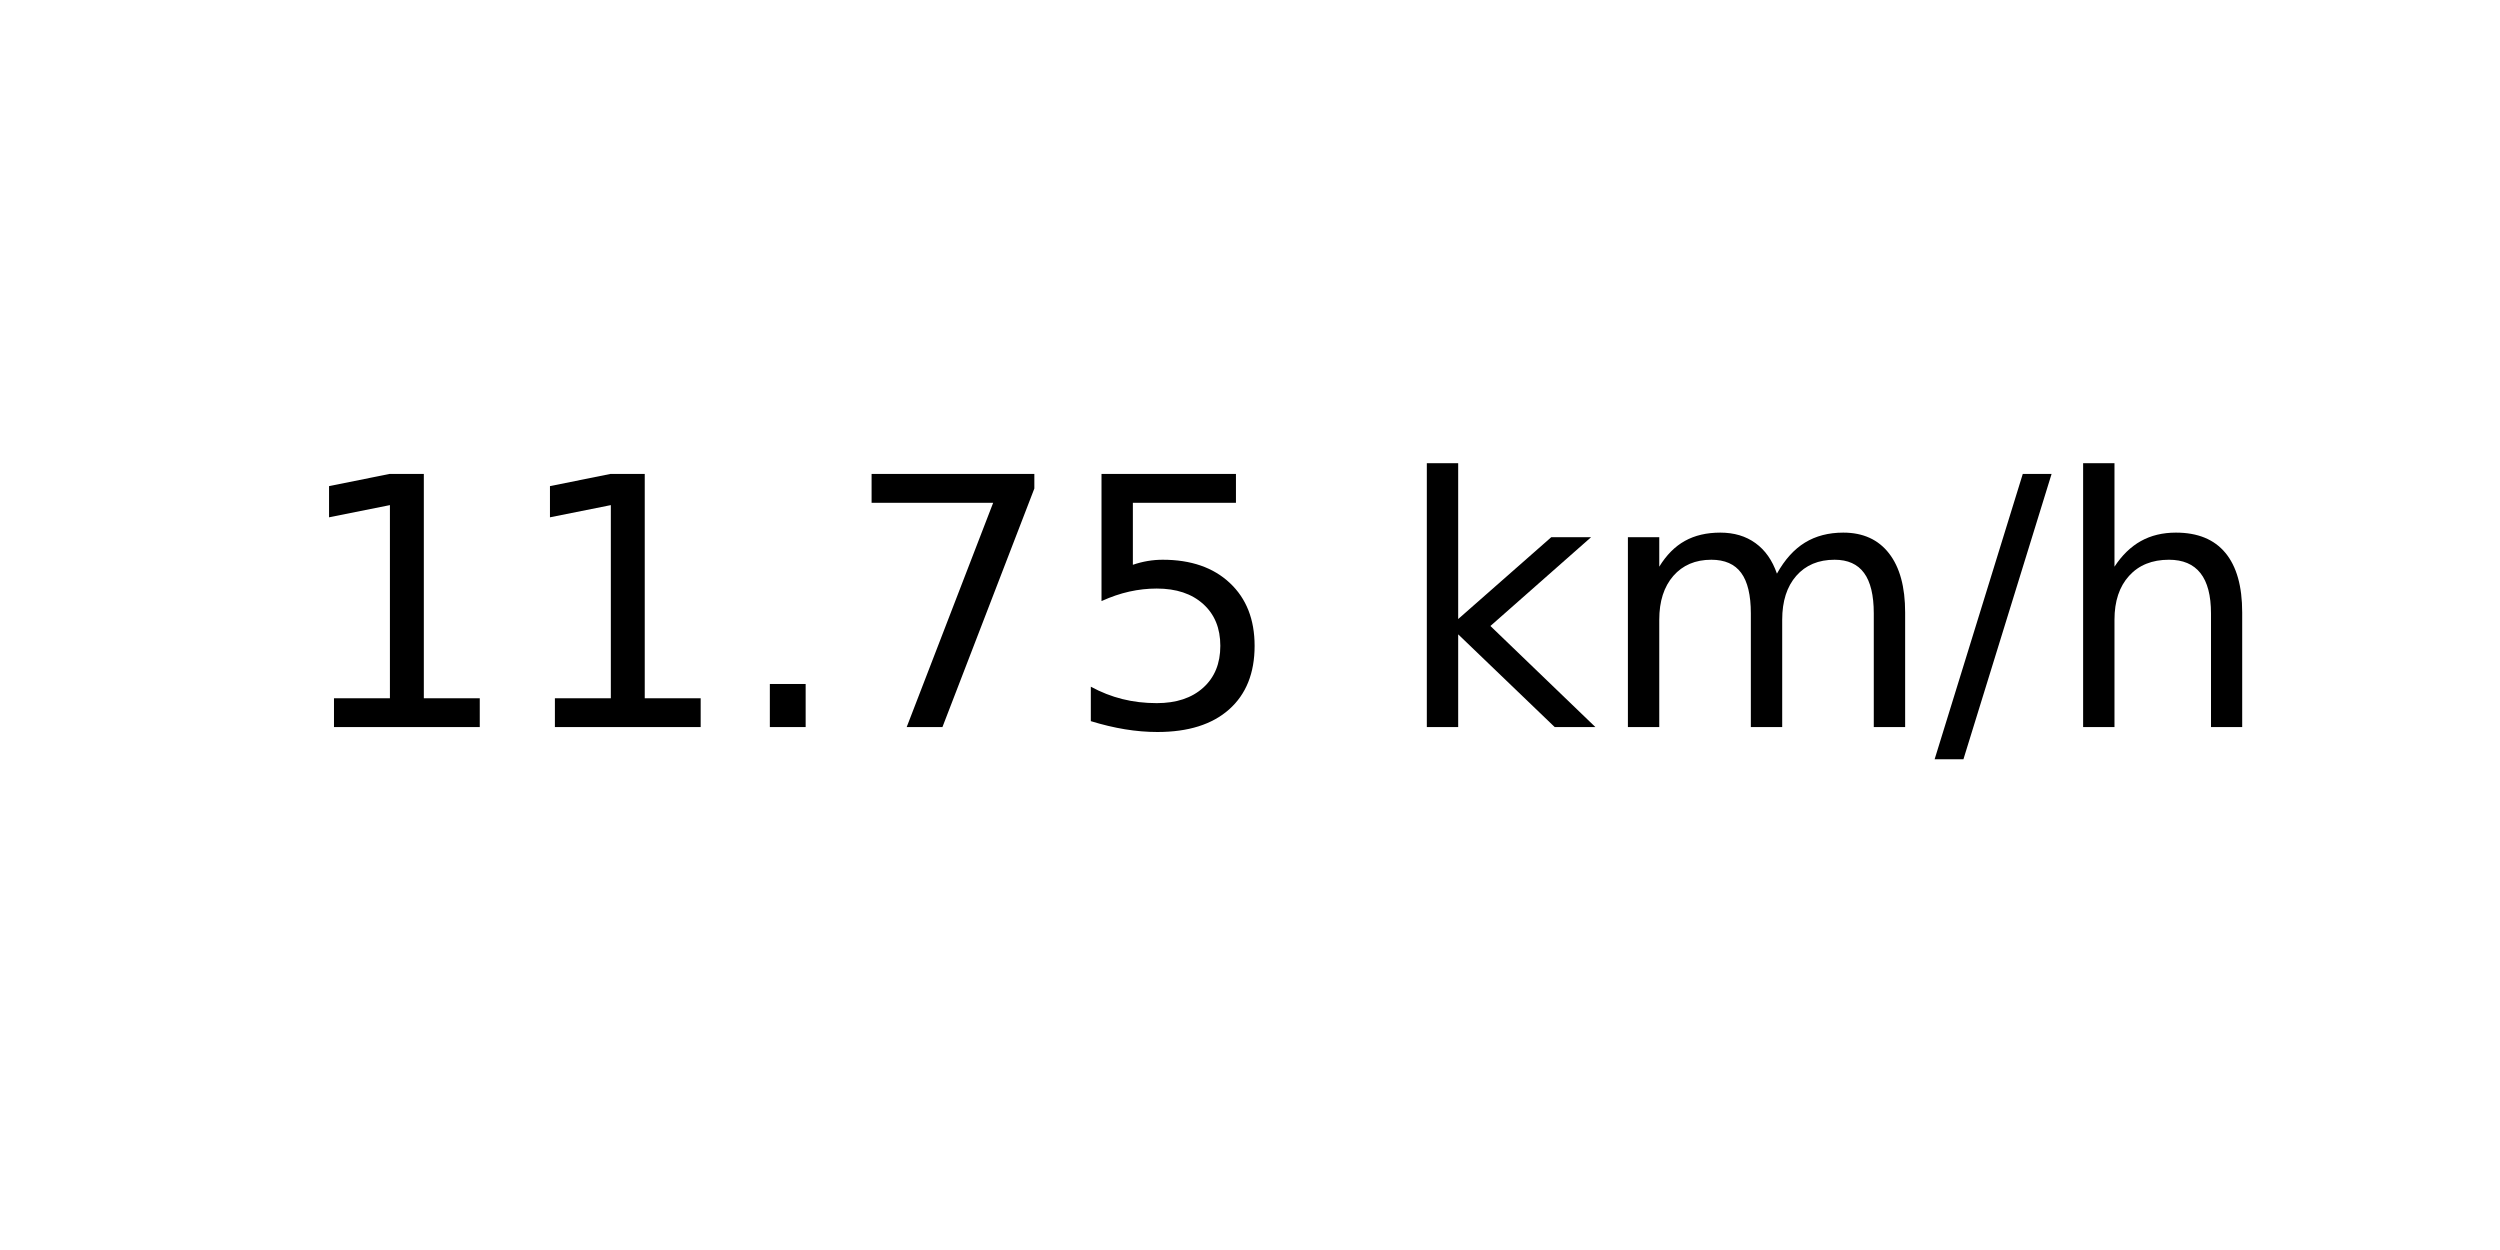
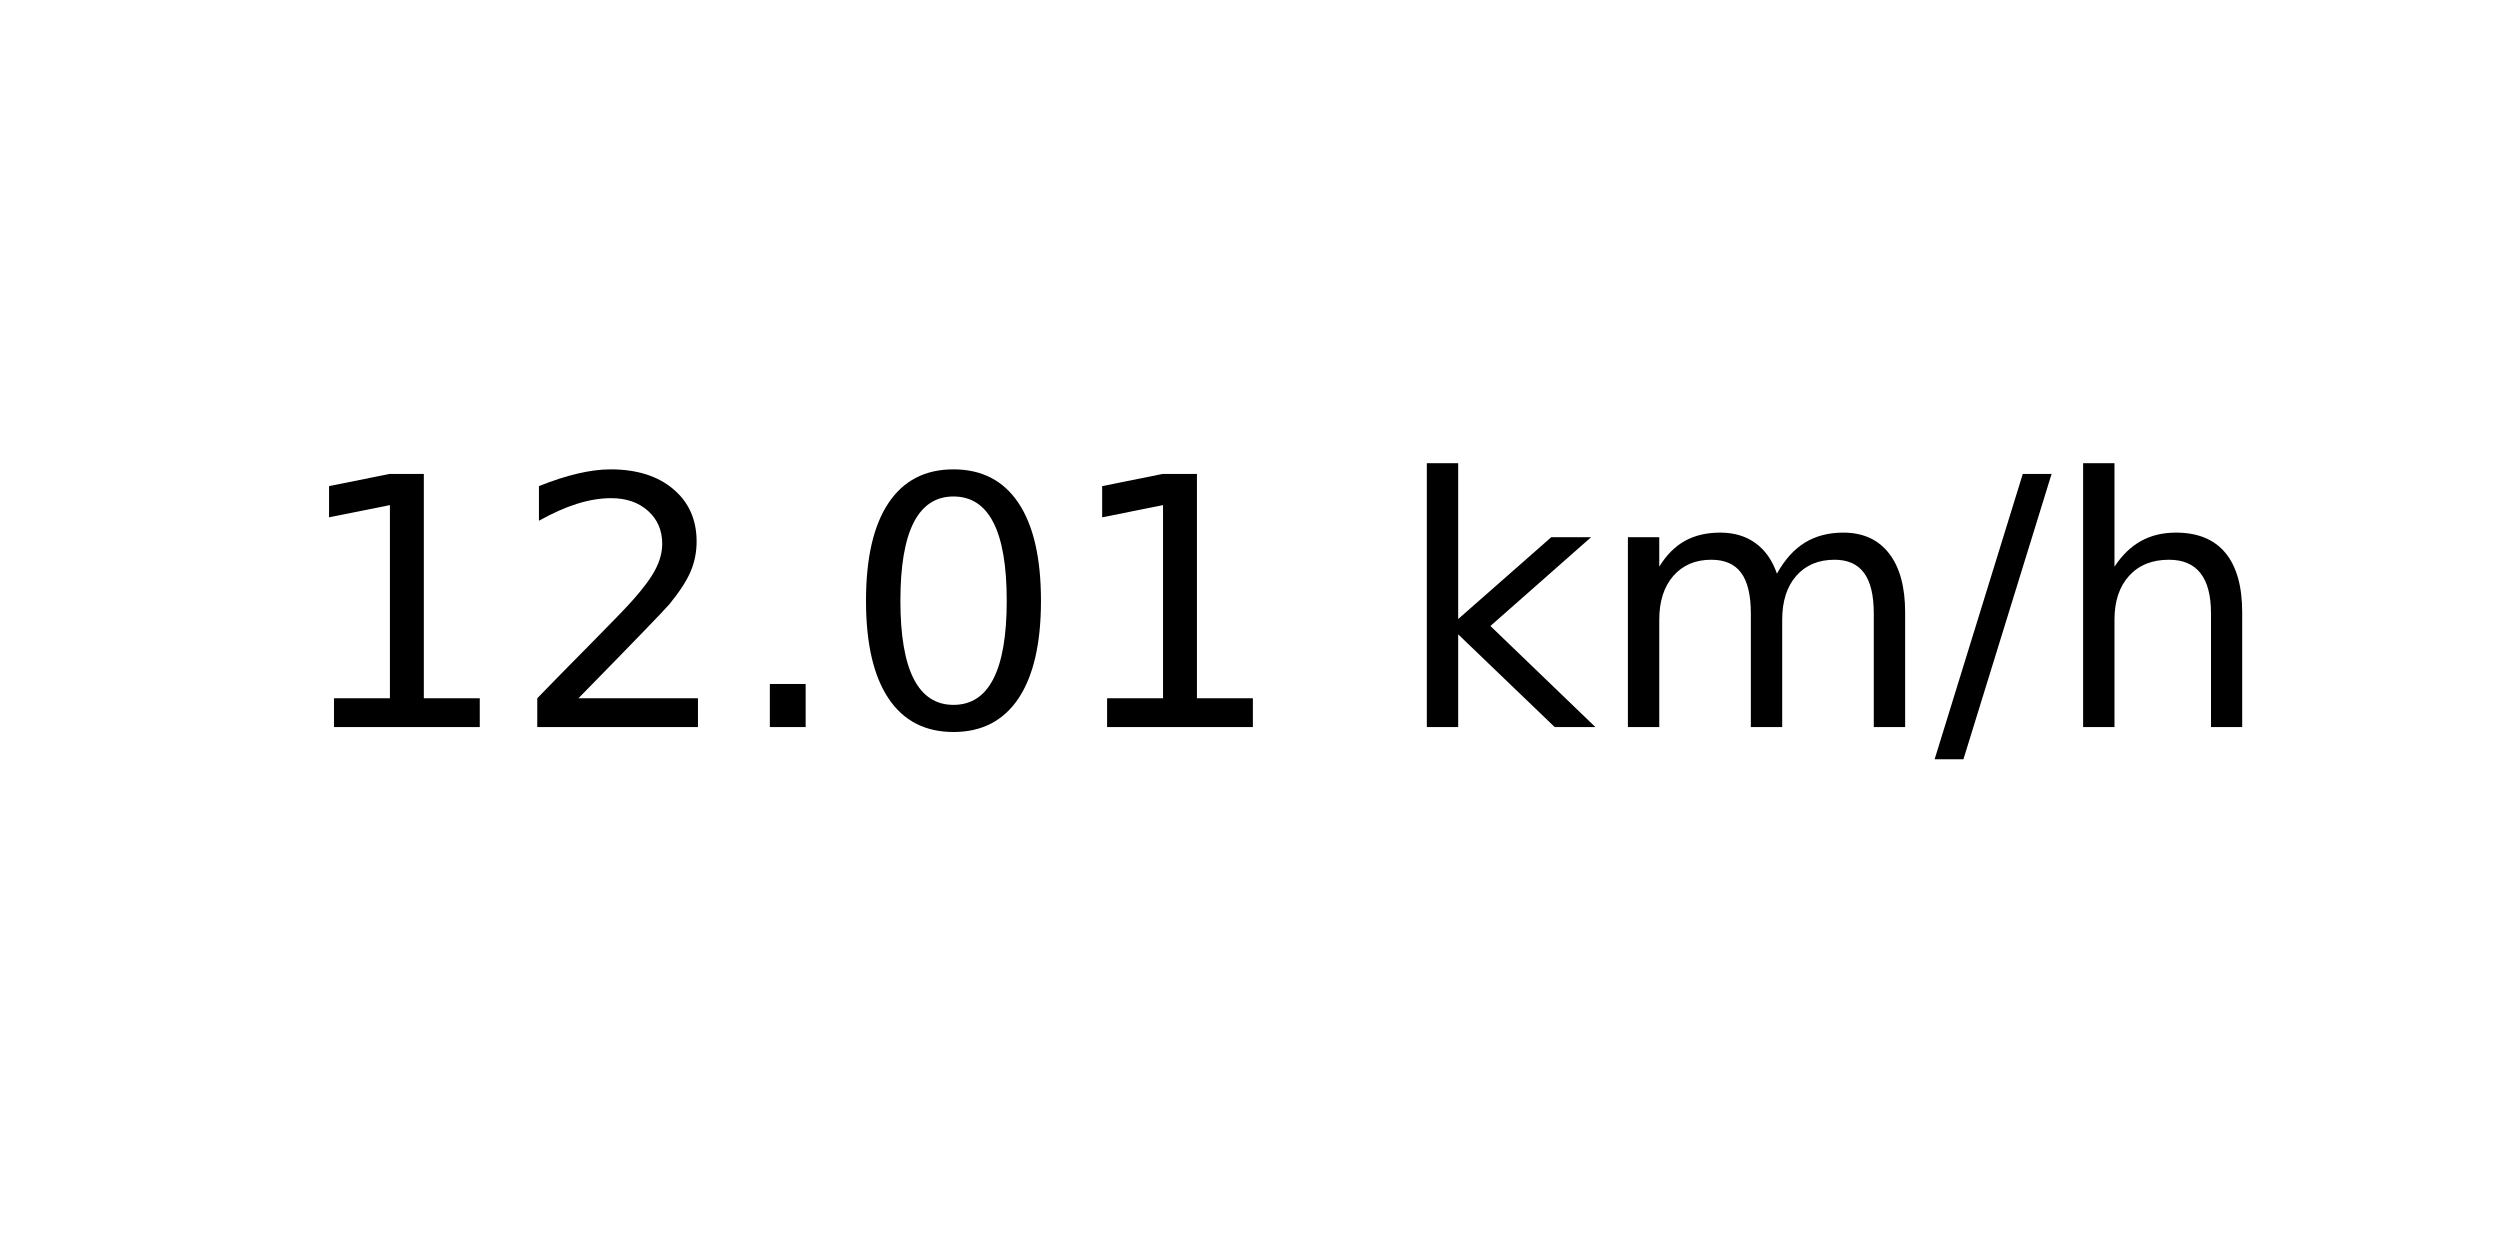
<svg xmlns="http://www.w3.org/2000/svg" xmlns:xlink="http://www.w3.org/1999/xlink" width="72pt" height="36pt" viewBox="0 0 72 36" version="1.1">
  <defs>
    <style type="text/css">*{stroke-linejoin: round; stroke-linecap: butt}</style>
  </defs>
  <g id="figure_1">
    <g id="axes_1">
      <g id="text_1">
        <g transform="translate(8.378125 20.93937) scale(0.1 -0.1)">
          <defs>
            <path id="DejaVuSans-31" d="M 794 531  L 1825 531  L 1825 4091  L 703 3866  L 703 4441  L 1819 4666  L 2450 4666  L 2450 531  L 3481 531  L 3481 0  L 794 0  L 794 531  z " transform="scale(0.015625)" />
+             <path id="DejaVuSans-32" d="M 1228 531  L 3431 531  L 3431 0  L 469 0  L 469 531  Q 828 903 1448 1529  Q 2069 2156 2228 2338  Q 2531 2678 2651 2914  Q 2772 3150 2772 3378  Q 2772 3750 2511 3984  Q 2250 4219 1831 4219  Q 1534 4219 1204 4116  Q 875 4013 500 3803  L 500 4441  Q 881 4594 1212 4672  Q 1544 4750 1819 4750  Q 2544 4750 2975 4387  Q 3406 4025 3406 3419  Q 3406 3131 3298 2873  Q 3191 2616 2906 2266  Q 2828 2175 2409 1742  Q 1991 1309 1228 531  z " transform="scale(0.015625)" />
            <path id="DejaVuSans-2e" d="M 684 794  L 1344 794  L 1344 0  L 684 0  L 684 794  z " transform="scale(0.015625)" />
-             <path id="DejaVuSans-37" d="M 525 4666  L 3525 4666  L 3525 4397  L 1831 0  L 1172 0  L 2766 4134  L 525 4134  L 525 4666  z " transform="scale(0.015625)" />
-             <path id="DejaVuSans-35" d="M 691 4666  L 3169 4666  L 3169 4134  L 1269 4134  L 1269 2991  Q 1406 3038 1543 3061  Q 1681 3084 1819 3084  Q 2600 3084 3056 2656  Q 3513 2228 3513 1497  Q 3513 744 3044 326  Q 2575 -91 1722 -91  Q 1428 -91 1123 -41  Q 819 9 494 109  L 494 744  Q 775 591 1075 516  Q 1375 441 1709 441  Q 2250 441 2565 725  Q 2881 1009 2881 1497  Q 2881 1984 2565 2268  Q 2250 2553 1709 2553  Q 1456 2553 1204 2497  Q 953 2441 691 2322  L 691 4666  z " transform="scale(0.015625)" />
+             <path id="DejaVuSans-30" d="M 2034 4250  Q 1547 4250 1301 3770  Q 1056 3291 1056 2328  Q 1056 1369 1301 889  Q 1547 409 2034 409  Q 2525 409 2770 889  Q 3016 1369 3016 2328  Q 3016 3291 2770 3770  Q 2525 4250 2034 4250  z M 2034 4750  Q 2819 4750 3233 4129  Q 3647 3509 3647 2328  Q 3647 1150 3233 529  Q 2819 -91 2034 -91  Q 1250 -91 836 529  Q 422 1150 422 2328  Q 422 3509 836 4129  Q 1250 4750 2034 4750  z " transform="scale(0.015625)" />
            <path id="DejaVuSans-20" transform="scale(0.015625)" />
            <path id="DejaVuSans-6b" d="M 581 4863  L 1159 4863  L 1159 1991  L 2875 3500  L 3609 3500  L 1753 1863  L 3688 0  L 2938 0  L 1159 1709  L 1159 0  L 581 0  L 581 4863  z " transform="scale(0.015625)" />
            <path id="DejaVuSans-6d" d="M 3328 2828  Q 3544 3216 3844 3400  Q 4144 3584 4550 3584  Q 5097 3584 5394 3201  Q 5691 2819 5691 2113  L 5691 0  L 5113 0  L 5113 2094  Q 5113 2597 4934 2840  Q 4756 3084 4391 3084  Q 3944 3084 3684 2787  Q 3425 2491 3425 1978  L 3425 0  L 2847 0  L 2847 2094  Q 2847 2600 2669 2842  Q 2491 3084 2119 3084  Q 1678 3084 1418 2786  Q 1159 2488 1159 1978  L 1159 0  L 581 0  L 581 3500  L 1159 3500  L 1159 2956  Q 1356 3278 1631 3431  Q 1906 3584 2284 3584  Q 2666 3584 2933 3390  Q 3200 3197 3328 2828  z " transform="scale(0.015625)" />
            <path id="DejaVuSans-2f" d="M 1625 4666  L 2156 4666  L 531 -594  L 0 -594  L 1625 4666  z " transform="scale(0.015625)" />
            <path id="DejaVuSans-68" d="M 3513 2113  L 3513 0  L 2938 0  L 2938 2094  Q 2938 2591 2744 2837  Q 2550 3084 2163 3084  Q 1697 3084 1428 2787  Q 1159 2491 1159 1978  L 1159 0  L 581 0  L 581 4863  L 1159 4863  L 1159 2956  Q 1366 3272 1645 3428  Q 1925 3584 2291 3584  Q 2894 3584 3203 3211  Q 3513 2838 3513 2113  z " transform="scale(0.015625)" />
          </defs>
          <use xlink:href="#DejaVuSans-31" />
-           <use xlink:href="#DejaVuSans-31" x="63.623" />
+           <use xlink:href="#DejaVuSans-32" x="63.623" />
          <use xlink:href="#DejaVuSans-2e" x="127.246" />
-           <use xlink:href="#DejaVuSans-37" x="159.033" />
-           <use xlink:href="#DejaVuSans-35" x="222.656" />
+           <use xlink:href="#DejaVuSans-30" x="159.033" />
+           <use xlink:href="#DejaVuSans-31" x="222.656" />
          <use xlink:href="#DejaVuSans-20" x="286.279" />
          <use xlink:href="#DejaVuSans-6b" x="318.066" />
          <use xlink:href="#DejaVuSans-6d" x="375.977" />
          <use xlink:href="#DejaVuSans-2f" x="473.389" />
          <use xlink:href="#DejaVuSans-68" x="507.08" />
        </g>
      </g>
    </g>
  </g>
</svg>
